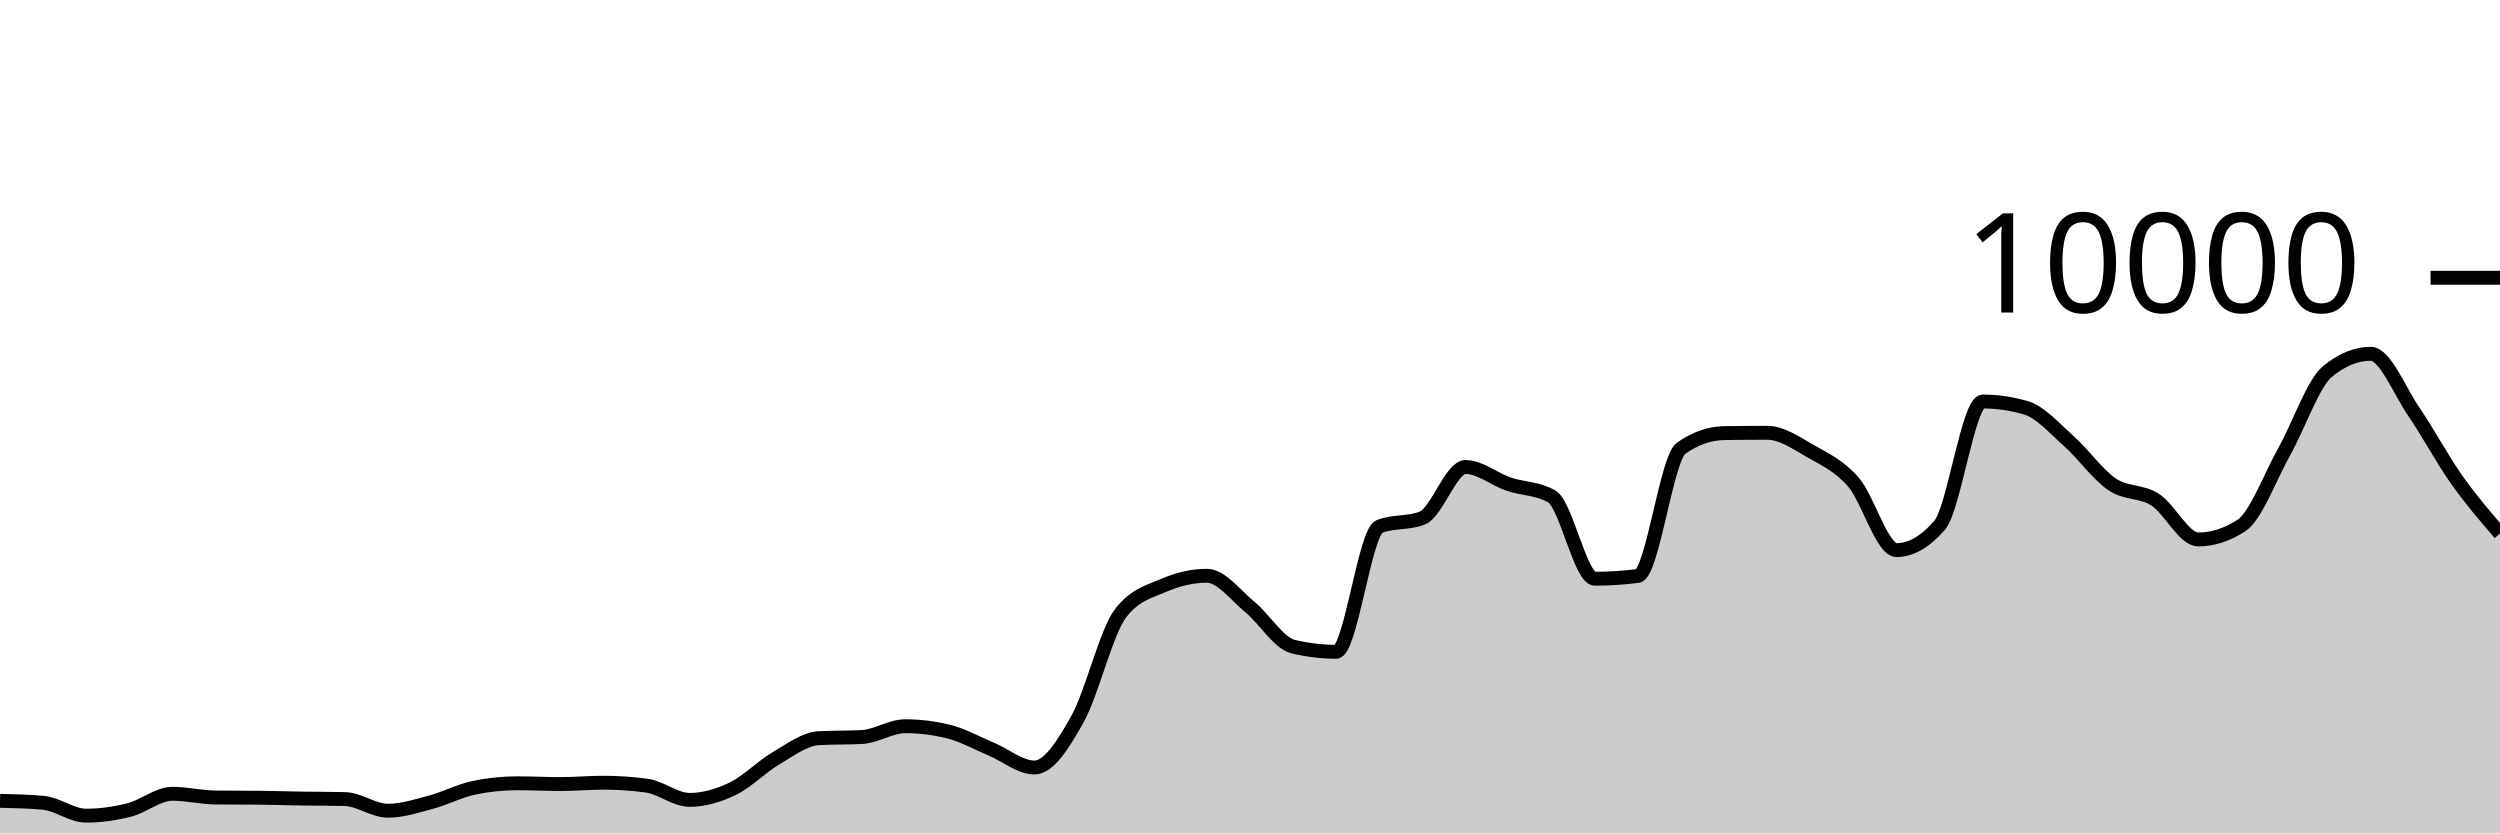
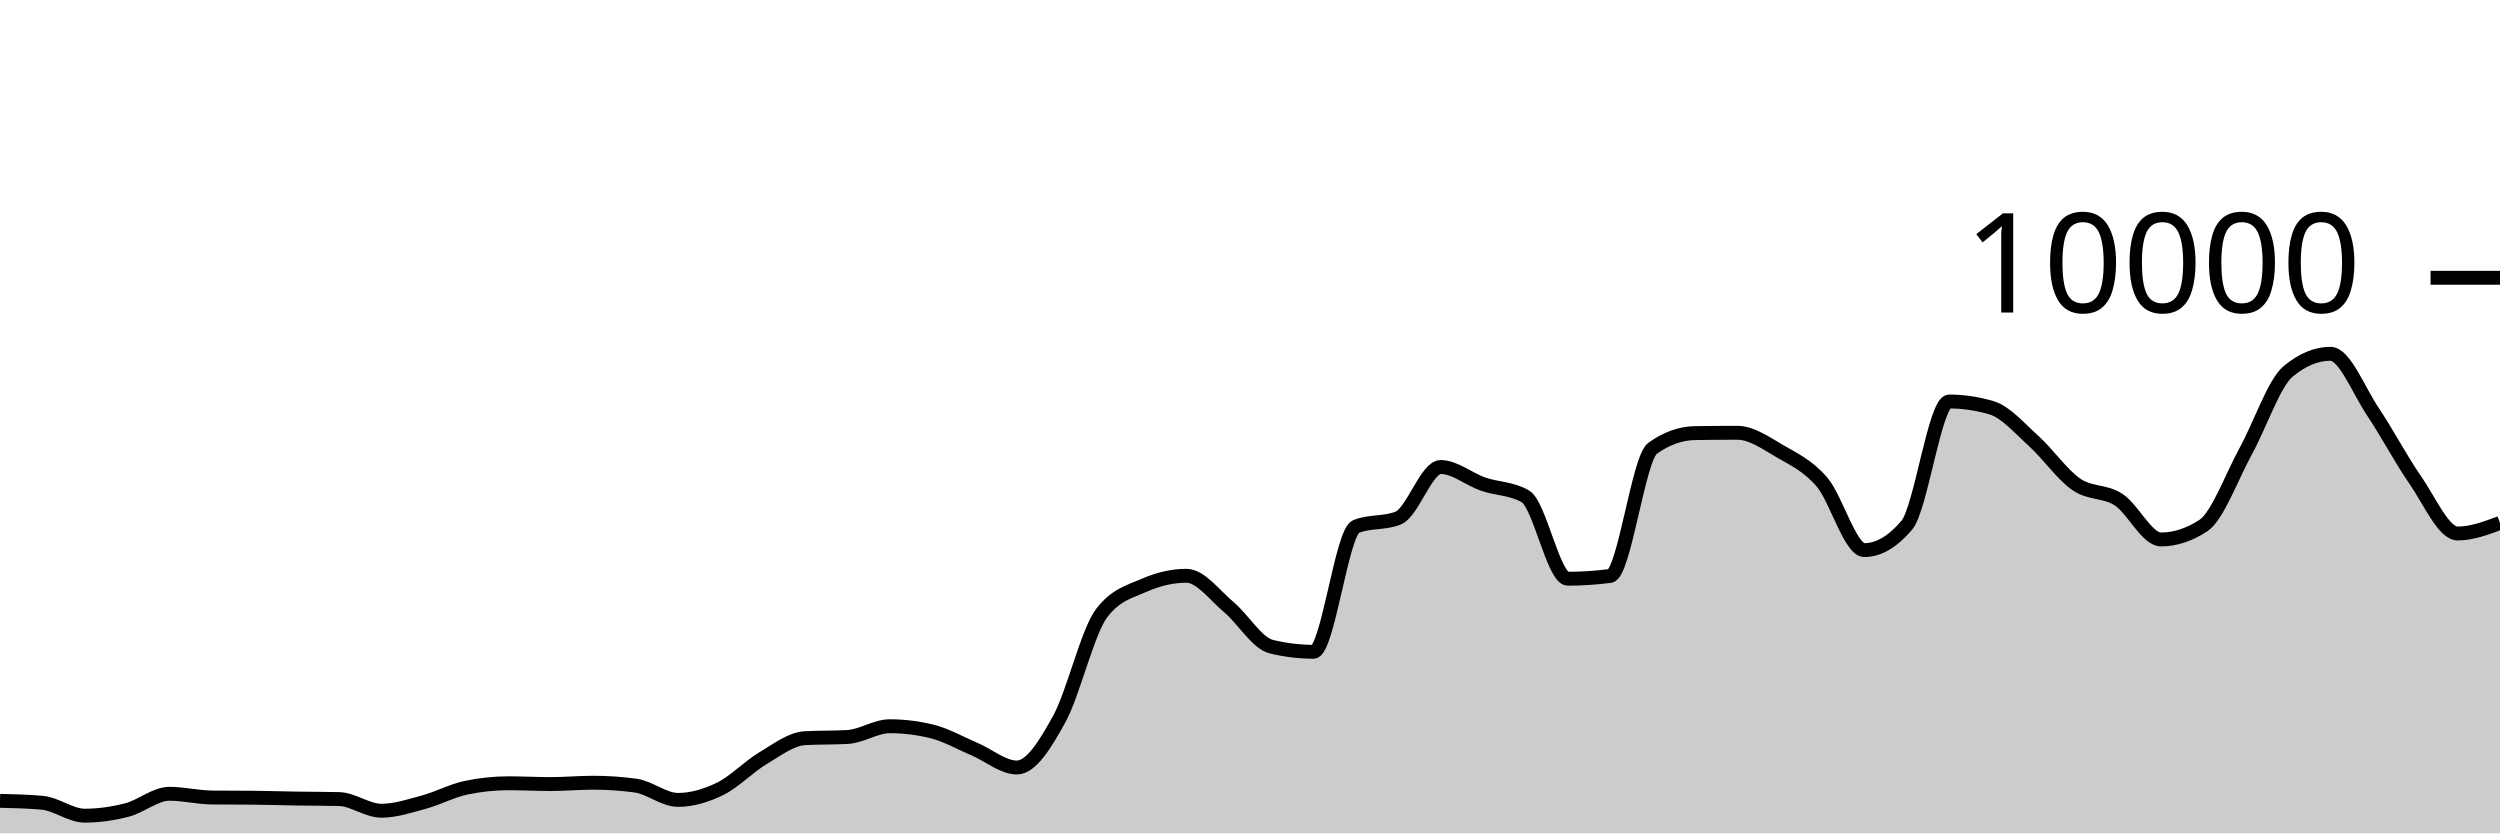
<svg xmlns="http://www.w3.org/2000/svg" viewBox="0 0 180 60">
  <g transform="translate(0,20)">
-     <path class="area" fill="rgba(0, 0, 0, 0.2)" d="M0,37.66C1.034,37.683,2.069,37.707,3.103,37.8C4.138,37.893,5.172,38.728,6.207,38.728C7.241,38.728,8.276,38.579,9.31,38.316C10.345,38.053,11.379,37.152,12.414,37.152C13.448,37.152,14.483,37.409,15.517,37.42C16.552,37.431,17.586,37.425,18.621,37.436C19.655,37.447,20.69,37.48,21.724,37.496C22.759,37.512,23.793,37.508,24.828,37.532C25.862,37.556,26.897,38.372,27.931,38.372C28.966,38.372,30,38.032,31.034,37.756C32.069,37.48,33.103,36.929,34.138,36.716C35.172,36.503,36.207,36.396,37.241,36.396C38.276,36.396,39.31,36.452,40.345,36.452C41.379,36.452,42.414,36.356,43.448,36.356C44.483,36.356,45.517,36.425,46.552,36.564C47.586,36.703,48.621,37.592,49.655,37.592C50.69,37.592,51.724,37.286,52.759,36.788C53.793,36.29,54.828,35.211,55.862,34.604C56.897,33.997,57.931,33.204,58.966,33.148C60,33.092,61.034,33.12,62.069,33.064C63.103,33.008,64.138,32.288,65.172,32.288C66.207,32.288,67.241,32.415,68.276,32.668C69.31,32.921,70.345,33.508,71.379,33.94C72.414,34.372,73.448,35.26,74.483,35.26C75.517,35.26,76.552,33.613,77.586,31.76C78.621,29.907,79.655,25.471,80.69,24.14C81.724,22.809,82.759,22.591,83.793,22.144C84.828,21.697,85.862,21.456,86.897,21.456C87.931,21.456,88.966,22.862,90,23.712C91.034,24.562,92.069,26.308,93.103,26.556C94.138,26.804,95.172,26.928,96.207,26.928C97.241,26.928,98.276,18.323,99.31,17.912C100.345,17.501,101.379,17.707,102.414,17.296C103.448,16.885,104.483,13.624,105.517,13.624C106.552,13.624,107.586,14.503,108.621,14.856C109.655,15.209,110.69,15.151,111.724,15.74C112.759,16.329,113.793,21.668,114.828,21.668C115.862,21.668,116.897,21.601,117.931,21.468C118.966,21.335,120,13.011,121.034,12.28C122.069,11.549,123.103,11.2,124.138,11.184C125.172,11.168,126.207,11.16,127.241,11.16C128.276,11.16,129.31,11.884,130.345,12.476C131.379,13.068,132.414,13.523,133.448,14.712C134.483,15.901,135.517,19.608,136.552,19.608C137.586,19.608,138.621,19.011,139.655,17.816C140.69,16.621,141.724,8.908,142.759,8.908C143.793,8.908,144.828,9.059,145.862,9.36C146.897,9.661,147.931,10.849,148.966,11.768C150,12.687,151.034,14.171,152.069,14.872C153.103,15.573,154.138,15.315,155.172,15.976C156.207,16.637,157.241,18.84,158.276,18.84C159.31,18.84,160.345,18.507,161.379,17.84C162.414,17.173,163.448,14.33,164.483,12.48C165.517,10.63,166.552,7.585,167.586,6.74C168.621,5.895,169.655,5.472,170.69,5.472C171.724,5.472,172.759,8.125,173.793,9.64C174.828,11.155,175.862,13.098,176.897,14.56C177.931,16.022,178.966,17.217,180,18.412L180,40C178.966,40,177.931,40,176.897,40C175.862,40,174.828,40,173.793,40C172.759,40,171.724,40,170.69,40C169.655,40,168.621,40,167.586,40C166.552,40,165.517,40,164.483,40C163.448,40,162.414,40,161.379,40C160.345,40,159.31,40,158.276,40C157.241,40,156.207,40,155.172,40C154.138,40,153.103,40,152.069,40C151.034,40,150,40,148.966,40C147.931,40,146.897,40,145.862,40C144.828,40,143.793,40,142.759,40C141.724,40,140.69,40,139.655,40C138.621,40,137.586,40,136.552,40C135.517,40,134.483,40,133.448,40C132.414,40,131.379,40,130.345,40C129.31,40,128.276,40,127.241,40C126.207,40,125.172,40,124.138,40C123.103,40,122.069,40,121.034,40C120,40,118.966,40,117.931,40C116.897,40,115.862,40,114.828,40C113.793,40,112.759,40,111.724,40C110.69,40,109.655,40,108.621,40C107.586,40,106.552,40,105.517,40C104.483,40,103.448,40,102.414,40C101.379,40,100.345,40,99.31,40C98.276,40,97.241,40,96.207,40C95.172,40,94.138,40,93.103,40C92.069,40,91.034,40,90,40C88.966,40,87.931,40,86.897,40C85.862,40,84.828,40,83.793,40C82.759,40,81.724,40,80.69,40C79.655,40,78.621,40,77.586,40C76.552,40,75.517,40,74.483,40C73.448,40,72.414,40,71.379,40C70.345,40,69.31,40,68.276,40C67.241,40,66.207,40,65.172,40C64.138,40,63.103,40,62.069,40C61.034,40,60,40,58.966,40C57.931,40,56.897,40,55.862,40C54.828,40,53.793,40,52.759,40C51.724,40,50.69,40,49.655,40C48.621,40,47.586,40,46.552,40C45.517,40,44.483,40,43.448,40C42.414,40,41.379,40,40.345,40C39.31,40,38.276,40,37.241,40C36.207,40,35.172,40,34.138,40C33.103,40,32.069,40,31.034,40C30,40,28.966,40,27.931,40C26.897,40,25.862,40,24.828,40C23.793,40,22.759,40,21.724,40C20.69,40,19.655,40,18.621,40C17.586,40,16.552,40,15.517,40C14.483,40,13.448,40,12.414,40C11.379,40,10.345,40,9.31,40C8.276,40,7.241,40,6.207,40C5.172,40,4.138,40,3.103,40C2.069,40,1.034,40,0,40Z" />
-     <path class="line" stroke="black" fill="none" d="M0,37.66C1.034,37.683,2.069,37.707,3.103,37.8C4.138,37.893,5.172,38.728,6.207,38.728C7.241,38.728,8.276,38.579,9.31,38.316C10.345,38.053,11.379,37.152,12.414,37.152C13.448,37.152,14.483,37.409,15.517,37.42C16.552,37.431,17.586,37.425,18.621,37.436C19.655,37.447,20.69,37.48,21.724,37.496C22.759,37.512,23.793,37.508,24.828,37.532C25.862,37.556,26.897,38.372,27.931,38.372C28.966,38.372,30,38.032,31.034,37.756C32.069,37.48,33.103,36.929,34.138,36.716C35.172,36.503,36.207,36.396,37.241,36.396C38.276,36.396,39.31,36.452,40.345,36.452C41.379,36.452,42.414,36.356,43.448,36.356C44.483,36.356,45.517,36.425,46.552,36.564C47.586,36.703,48.621,37.592,49.655,37.592C50.69,37.592,51.724,37.286,52.759,36.788C53.793,36.29,54.828,35.211,55.862,34.604C56.897,33.997,57.931,33.204,58.966,33.148C60,33.092,61.034,33.12,62.069,33.064C63.103,33.008,64.138,32.288,65.172,32.288C66.207,32.288,67.241,32.415,68.276,32.668C69.31,32.921,70.345,33.508,71.379,33.94C72.414,34.372,73.448,35.26,74.483,35.26C75.517,35.26,76.552,33.613,77.586,31.76C78.621,29.907,79.655,25.471,80.69,24.14C81.724,22.809,82.759,22.591,83.793,22.144C84.828,21.697,85.862,21.456,86.897,21.456C87.931,21.456,88.966,22.862,90,23.712C91.034,24.562,92.069,26.308,93.103,26.556C94.138,26.804,95.172,26.928,96.207,26.928C97.241,26.928,98.276,18.323,99.31,17.912C100.345,17.501,101.379,17.707,102.414,17.296C103.448,16.885,104.483,13.624,105.517,13.624C106.552,13.624,107.586,14.503,108.621,14.856C109.655,15.209,110.69,15.151,111.724,15.74C112.759,16.329,113.793,21.668,114.828,21.668C115.862,21.668,116.897,21.601,117.931,21.468C118.966,21.335,120,13.011,121.034,12.28C122.069,11.549,123.103,11.2,124.138,11.184C125.172,11.168,126.207,11.16,127.241,11.16C128.276,11.16,129.31,11.884,130.345,12.476C131.379,13.068,132.414,13.523,133.448,14.712C134.483,15.901,135.517,19.608,136.552,19.608C137.586,19.608,138.621,19.011,139.655,17.816C140.69,16.621,141.724,8.908,142.759,8.908C143.793,8.908,144.828,9.059,145.862,9.36C146.897,9.661,147.931,10.849,148.966,11.768C150,12.687,151.034,14.171,152.069,14.872C153.103,15.573,154.138,15.315,155.172,15.976C156.207,16.637,157.241,18.84,158.276,18.84C159.31,18.84,160.345,18.507,161.379,17.84C162.414,17.173,163.448,14.33,164.483,12.48C165.517,10.63,166.552,7.585,167.586,6.74C168.621,5.895,169.655,5.472,170.69,5.472C171.724,5.472,172.759,8.125,173.793,9.64C174.828,11.155,175.862,13.098,176.897,14.56C177.931,16.022,178.966,17.217,180,18.412" />
+     <path class="area" fill="rgba(0, 0, 0, 0.2)" d="M0,37.66C1.017,37.683,2.034,37.707,3.051,37.8C4.068,37.893,5.085,38.728,6.102,38.728C7.119,38.728,8.136,38.579,9.153,38.316C10.169,38.053,11.186,37.152,12.203,37.152C13.22,37.152,14.237,37.409,15.254,37.42C16.271,37.431,17.288,37.425,18.305,37.436C19.322,37.447,20.339,37.48,21.356,37.496C22.373,37.512,23.39,37.508,24.407,37.532C25.424,37.556,26.441,38.372,27.458,38.372C28.475,38.372,29.492,38.032,30.508,37.756C31.525,37.48,32.542,36.929,33.559,36.716C34.576,36.503,35.593,36.396,36.61,36.396C37.627,36.396,38.644,36.452,39.661,36.452C40.678,36.452,41.695,36.356,42.712,36.356C43.729,36.356,44.746,36.425,45.763,36.564C46.78,36.703,47.797,37.592,48.814,37.592C49.831,37.592,50.847,37.286,51.864,36.788C52.881,36.29,53.898,35.211,54.915,34.604C55.932,33.997,56.949,33.204,57.966,33.148C58.983,33.092,60,33.12,61.017,33.064C62.034,33.008,63.051,32.288,64.068,32.288C65.085,32.288,66.102,32.415,67.119,32.668C68.136,32.921,69.153,33.508,70.169,33.94C71.186,34.372,72.203,35.26,73.22,35.26C74.237,35.26,75.254,33.613,76.271,31.76C77.288,29.907,78.305,25.471,79.322,24.14C80.339,22.809,81.356,22.591,82.373,22.144C83.39,21.697,84.407,21.456,85.424,21.456C86.441,21.456,87.458,22.862,88.475,23.712C89.492,24.562,90.508,26.308,91.525,26.556C92.542,26.804,93.559,26.928,94.576,26.928C95.593,26.928,96.61,18.323,97.627,17.912C98.644,17.501,99.661,17.707,100.678,17.296C101.695,16.885,102.712,13.624,103.729,13.624C104.746,13.624,105.763,14.503,106.78,14.856C107.797,15.209,108.814,15.151,109.831,15.74C110.847,16.329,111.864,21.668,112.881,21.668C113.898,21.668,114.915,21.601,115.932,21.468C116.949,21.335,117.966,13.011,118.983,12.28C120,11.549,121.017,11.2,122.034,11.184C123.051,11.168,124.068,11.16,125.085,11.16C126.102,11.16,127.119,11.884,128.136,12.476C129.153,13.068,130.169,13.523,131.186,14.712C132.203,15.901,133.22,19.608,134.237,19.608C135.254,19.608,136.271,19.011,137.288,17.816C138.305,16.621,139.322,8.908,140.339,8.908C141.356,8.908,142.373,9.059,143.39,9.36C144.407,9.661,145.424,10.849,146.441,11.768C147.458,12.687,148.475,14.171,149.492,14.872C150.508,15.573,151.525,15.315,152.542,15.976C153.559,16.637,154.576,18.84,155.593,18.84C156.61,18.84,157.627,18.507,158.644,17.84C159.661,17.173,160.678,14.33,161.695,12.48C162.712,10.63,163.729,7.585,164.746,6.74C165.763,5.895,166.78,5.472,167.797,5.472C168.814,5.472,169.831,8.125,170.847,9.64C171.864,11.155,172.881,13.098,173.898,14.56C174.915,16.022,175.932,18.412,176.949,18.412C177.966,18.412,178.983,18.032,180,17.652L180,40C178.983,40,177.966,40,176.949,40C175.932,40,174.915,40,173.898,40C172.881,40,171.864,40,170.847,40C169.831,40,168.814,40,167.797,40C166.78,40,165.763,40,164.746,40C163.729,40,162.712,40,161.695,40C160.678,40,159.661,40,158.644,40C157.627,40,156.61,40,155.593,40C154.576,40,153.559,40,152.542,40C151.525,40,150.508,40,149.492,40C148.475,40,147.458,40,146.441,40C145.424,40,144.407,40,143.39,40C142.373,40,141.356,40,140.339,40C139.322,40,138.305,40,137.288,40C136.271,40,135.254,40,134.237,40C133.22,40,132.203,40,131.186,40C130.169,40,129.153,40,128.136,40C127.119,40,126.102,40,125.085,40C124.068,40,123.051,40,122.034,40C121.017,40,120,40,118.983,40C117.966,40,116.949,40,115.932,40C114.915,40,113.898,40,112.881,40C111.864,40,110.847,40,109.831,40C108.814,40,107.797,40,106.78,40C105.763,40,104.746,40,103.729,40C102.712,40,101.695,40,100.678,40C99.661,40,98.644,40,97.627,40C96.61,40,95.593,40,94.576,40C93.559,40,92.542,40,91.525,40C90.508,40,89.492,40,88.475,40C87.458,40,86.441,40,85.424,40C84.407,40,83.39,40,82.373,40C81.356,40,80.339,40,79.322,40C78.305,40,77.288,40,76.271,40C75.254,40,74.237,40,73.22,40C72.203,40,71.186,40,70.169,40C69.153,40,68.136,40,67.119,40C66.102,40,65.085,40,64.068,40C63.051,40,62.034,40,61.017,40C60,40,58.983,40,57.966,40C56.949,40,55.932,40,54.915,40C53.898,40,52.881,40,51.864,40C50.847,40,49.831,40,48.814,40C47.797,40,46.78,40,45.763,40C44.746,40,43.729,40,42.712,40C41.695,40,40.678,40,39.661,40C38.644,40,37.627,40,36.61,40C35.593,40,34.576,40,33.559,40C32.542,40,31.525,40,30.508,40C29.492,40,28.475,40,27.458,40C26.441,40,25.424,40,24.407,40C23.39,40,22.373,40,21.356,40C20.339,40,19.322,40,18.305,40C17.288,40,16.271,40,15.254,40C14.237,40,13.22,40,12.203,40C11.186,40,10.169,40,9.153,40C8.136,40,7.119,40,6.102,40C5.085,40,4.068,40,3.051,40C2.034,40,1.017,40,0,40Z" />
+     <path class="line" stroke="black" fill="none" d="M0,37.66C1.017,37.683,2.034,37.707,3.051,37.8C4.068,37.893,5.085,38.728,6.102,38.728C7.119,38.728,8.136,38.579,9.153,38.316C10.169,38.053,11.186,37.152,12.203,37.152C13.22,37.152,14.237,37.409,15.254,37.42C16.271,37.431,17.288,37.425,18.305,37.436C19.322,37.447,20.339,37.48,21.356,37.496C22.373,37.512,23.39,37.508,24.407,37.532C25.424,37.556,26.441,38.372,27.458,38.372C28.475,38.372,29.492,38.032,30.508,37.756C31.525,37.48,32.542,36.929,33.559,36.716C34.576,36.503,35.593,36.396,36.61,36.396C37.627,36.396,38.644,36.452,39.661,36.452C40.678,36.452,41.695,36.356,42.712,36.356C43.729,36.356,44.746,36.425,45.763,36.564C46.78,36.703,47.797,37.592,48.814,37.592C49.831,37.592,50.847,37.286,51.864,36.788C52.881,36.29,53.898,35.211,54.915,34.604C55.932,33.997,56.949,33.204,57.966,33.148C58.983,33.092,60,33.12,61.017,33.064C62.034,33.008,63.051,32.288,64.068,32.288C65.085,32.288,66.102,32.415,67.119,32.668C68.136,32.921,69.153,33.508,70.169,33.94C71.186,34.372,72.203,35.26,73.22,35.26C74.237,35.26,75.254,33.613,76.271,31.76C77.288,29.907,78.305,25.471,79.322,24.14C80.339,22.809,81.356,22.591,82.373,22.144C83.39,21.697,84.407,21.456,85.424,21.456C86.441,21.456,87.458,22.862,88.475,23.712C89.492,24.562,90.508,26.308,91.525,26.556C92.542,26.804,93.559,26.928,94.576,26.928C95.593,26.928,96.61,18.323,97.627,17.912C98.644,17.501,99.661,17.707,100.678,17.296C101.695,16.885,102.712,13.624,103.729,13.624C104.746,13.624,105.763,14.503,106.78,14.856C107.797,15.209,108.814,15.151,109.831,15.74C110.847,16.329,111.864,21.668,112.881,21.668C113.898,21.668,114.915,21.601,115.932,21.468C116.949,21.335,117.966,13.011,118.983,12.28C120,11.549,121.017,11.2,122.034,11.184C123.051,11.168,124.068,11.16,125.085,11.16C126.102,11.16,127.119,11.884,128.136,12.476C129.153,13.068,130.169,13.523,131.186,14.712C132.203,15.901,133.22,19.608,134.237,19.608C135.254,19.608,136.271,19.011,137.288,17.816C138.305,16.621,139.322,8.908,140.339,8.908C141.356,8.908,142.373,9.059,143.39,9.36C144.407,9.661,145.424,10.849,146.441,11.768C147.458,12.687,148.475,14.171,149.492,14.872C150.508,15.573,151.525,15.315,152.542,15.976C153.559,16.637,154.576,18.84,155.593,18.84C156.61,18.84,157.627,18.507,158.644,17.84C159.661,17.173,160.678,14.33,161.695,12.48C162.712,10.63,163.729,7.585,164.746,6.74C165.763,5.895,166.78,5.472,167.797,5.472C168.814,5.472,169.831,8.125,170.847,9.64C171.864,11.155,172.881,13.098,173.898,14.56C174.915,16.022,175.932,18.412,176.949,18.412C177.966,18.412,178.983,18.032,180,17.652" />
    <path class="axis-ceiling" stroke-width="1" stroke="black" fill="none" d="M175,0L180,0" />
    <text class="axis-ceiling-label" font-family="sans-serif" text-anchor="end" font-size="10px" x="170" y="2.5">10000</text>
  </g>
</svg>
